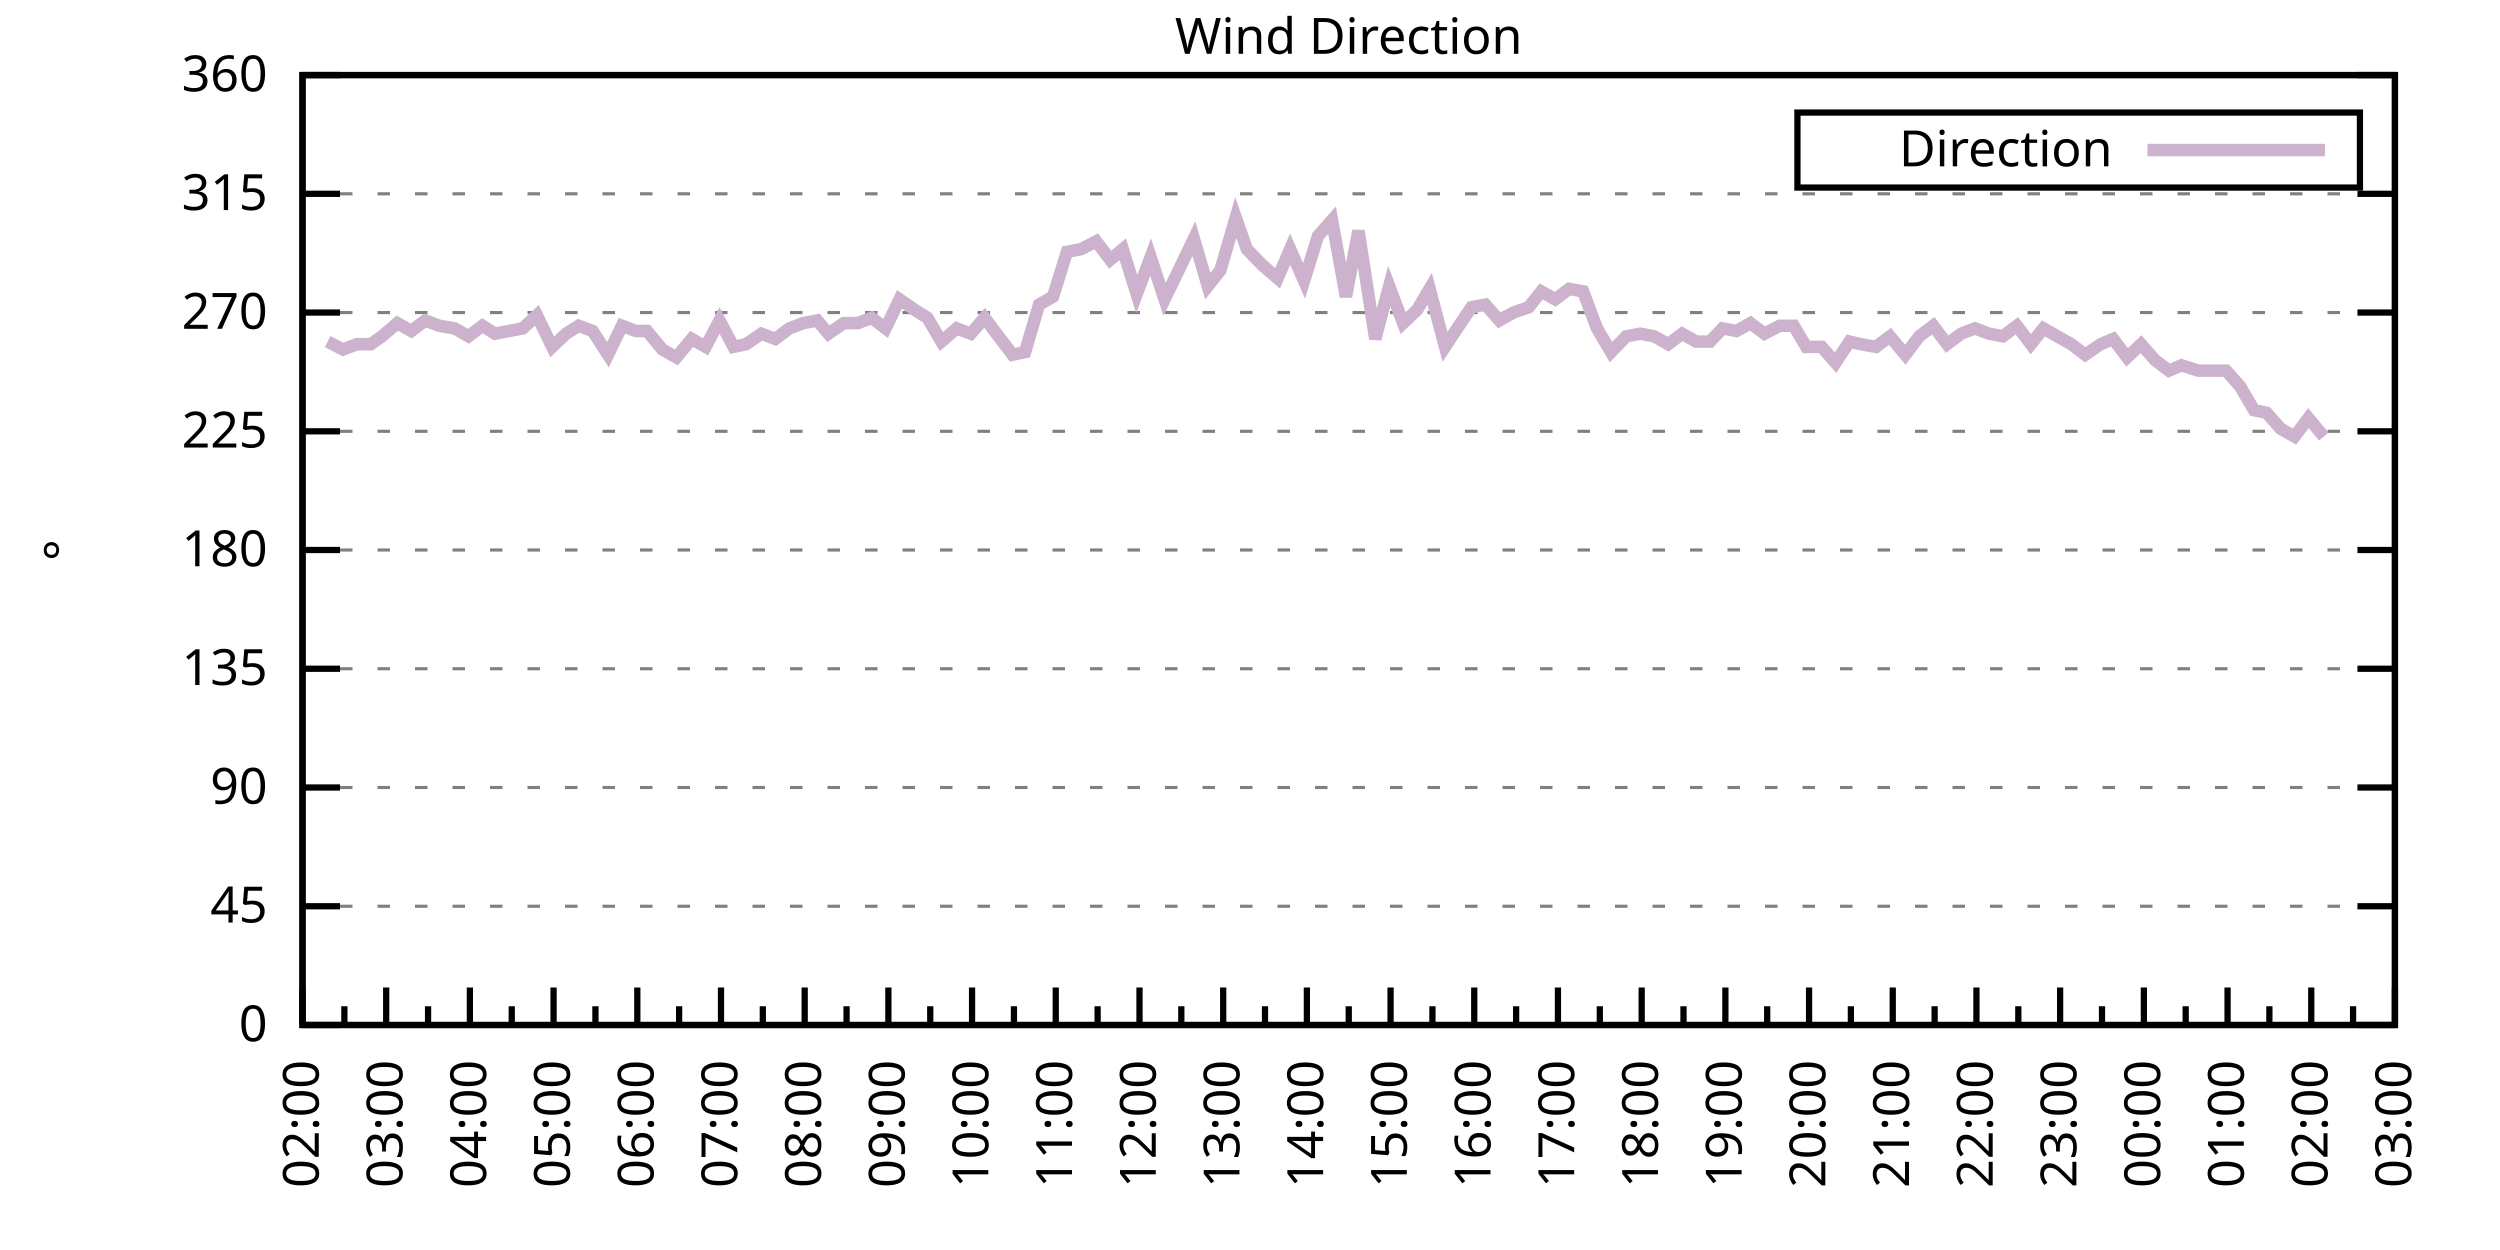
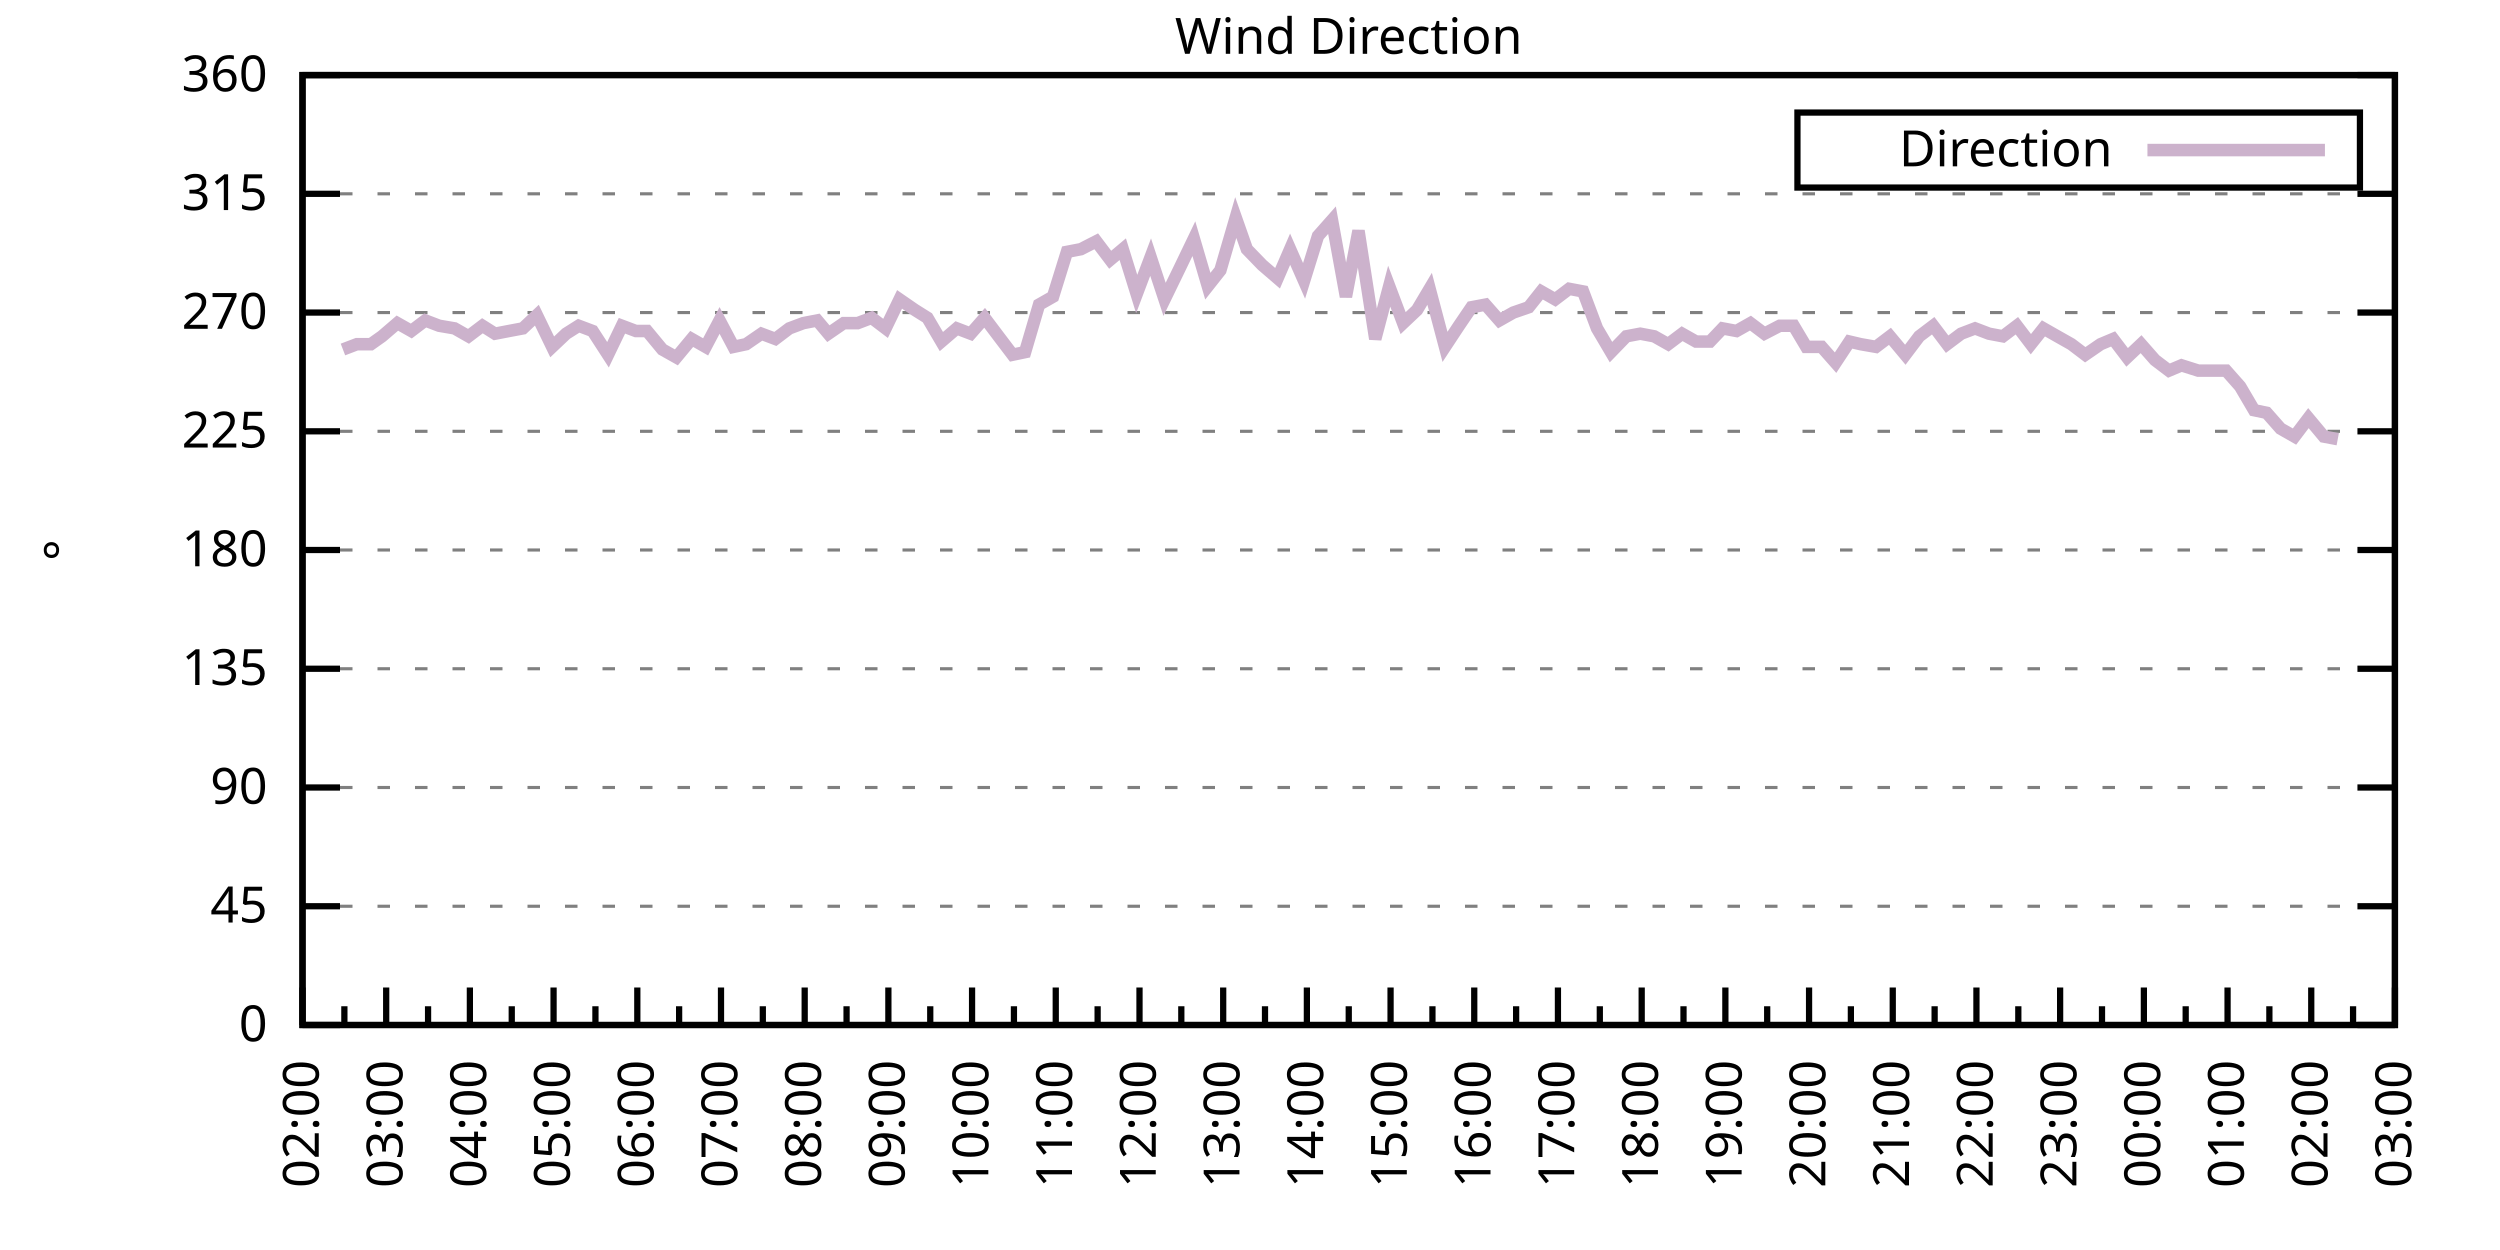
<svg xmlns="http://www.w3.org/2000/svg" xmlns:xlink="http://www.w3.org/1999/xlink" width="400" height="200" viewBox="0 0 400 200">
  <g id="gnuplot_canvas">
    <rect x="0" y="0" width="400" height="200" fill="none" />
    <defs>
      <circle id="gpDot" r="0.5" stroke-width="0.5" stroke="currentColor" />
      <path id="gpPt0" stroke-width="0.333" stroke="currentColor" d="M-1,0 h2 M0,-1 v2" />
      <path id="gpPt1" stroke-width="0.333" stroke="currentColor" d="M-1,-1 L1,1 M1,-1 L-1,1" />
      <path id="gpPt2" stroke-width="0.333" stroke="currentColor" d="M-1,0 L1,0 M0,-1 L0,1 M-1,-1 L1,1 M-1,1 L1,-1" />
      <rect id="gpPt3" stroke-width="0.333" stroke="currentColor" x="-1" y="-1" width="2" height="2" />
      <rect id="gpPt4" stroke-width="0.333" stroke="currentColor" fill="currentColor" x="-1" y="-1" width="2" height="2" />
      <circle id="gpPt5" stroke-width="0.333" stroke="currentColor" cx="0" cy="0" r="1" />
      <use xlink:href="#gpPt5" id="gpPt6" fill="currentColor" stroke="none" />
      <path id="gpPt7" stroke-width="0.333" stroke="currentColor" d="M0,-1.33 L-1.33,0.67 L1.33,0.67 z" />
      <use xlink:href="#gpPt7" id="gpPt8" fill="currentColor" stroke="none" />
      <use xlink:href="#gpPt7" id="gpPt9" stroke="currentColor" transform="rotate(180)" />
      <use xlink:href="#gpPt9" id="gpPt10" fill="currentColor" stroke="none" />
      <use xlink:href="#gpPt3" id="gpPt11" stroke="currentColor" transform="rotate(45)" />
      <use xlink:href="#gpPt11" id="gpPt12" fill="currentColor" stroke="none" />
      <path id="gpPt13" stroke-width="0.333" stroke="currentColor" d="M0,1.330 L1.265,0.411 L0.782,-1.067 L-0.782,-1.076 L-1.265,0.411 z" />
      <use xlink:href="#gpPt13" id="gpPt14" fill="currentColor" stroke="none" />
      <filter id="textbox" filterUnits="objectBoundingBox" x="0" y="0" height="1" width="1">
        <feFlood flood-color="white" flood-opacity="1" result="bgnd" />
        <feComposite in="SourceGraphic" in2="bgnd" operator="atop" />
      </filter>
      <filter id="greybox" filterUnits="objectBoundingBox" x="0" y="0" height="1" width="1">
        <feFlood flood-color="lightgrey" flood-opacity="1" result="grey" />
        <feComposite in="SourceGraphic" in2="grey" operator="atop" />
      </filter>
    </defs>
    <g fill="none" color="white" stroke="currentColor" stroke-width="1.00" stroke-linecap="butt" stroke-linejoin="miter">
</g>
    <g fill="none" color="black" stroke="currentColor" stroke-width="1.00" stroke-linecap="butt" stroke-linejoin="miter">
      <g stroke="none" shape-rendering="crispEdges">
        <polygon fill="rgb(255, 255, 255)" points="48.40,164.00 383.18,164.00 383.18,12.02 48.40,12.02 " />
      </g>
    </g>
    <g fill="none" color="black" stroke="currentColor" stroke-width="1.00" stroke-linecap="butt" stroke-linejoin="miter">
</g>
    <g fill="none" color="black" stroke="black" stroke-width="0.50" stroke-linecap="butt" stroke-linejoin="miter">
</g>
    <g fill="none" color="gray" stroke="currentColor" stroke-width="0.50" stroke-linecap="butt" stroke-linejoin="miter">
      <path stroke="gray" stroke-dasharray="2,4" class="gridline" d="M48.40,164.00 L383.19,164.00  " />
    </g>
    <g fill="none" color="gray" stroke="gray" stroke-width="1.00" stroke-linecap="butt" stroke-linejoin="miter">
</g>
    <g fill="none" color="black" stroke="currentColor" stroke-width="1.00" stroke-linecap="butt" stroke-linejoin="miter">
      <path stroke="black" d="M48.40,164.00 L54.40,164.00 M383.19,164.00 L377.19,164.00  " />
      <g transform="translate(42.80,166.60)" stroke="none" fill="black" font-family="Sans" font-size="8.00" text-anchor="end">
        <text>
          <tspan font-family="Sans"> 0</tspan>
        </text>
      </g>
    </g>
    <g fill="none" color="black" stroke="currentColor" stroke-width="1.00" stroke-linecap="butt" stroke-linejoin="miter">
</g>
    <g fill="none" color="black" stroke="black" stroke-width="0.50" stroke-linecap="butt" stroke-linejoin="miter">
</g>
    <g fill="none" color="gray" stroke="currentColor" stroke-width="0.50" stroke-linecap="butt" stroke-linejoin="miter">
      <path stroke="gray" stroke-dasharray="2,4" class="gridline" d="M48.40,145.00 L383.19,145.00  " />
    </g>
    <g fill="none" color="gray" stroke="gray" stroke-width="1.00" stroke-linecap="butt" stroke-linejoin="miter">
</g>
    <g fill="none" color="black" stroke="currentColor" stroke-width="1.00" stroke-linecap="butt" stroke-linejoin="miter">
      <path stroke="black" d="M48.40,145.00 L54.40,145.00 M383.19,145.00 L377.19,145.00  " />
      <g transform="translate(42.80,147.60)" stroke="none" fill="black" font-family="Sans" font-size="8.00" text-anchor="end">
        <text>
          <tspan font-family="Sans"> 45</tspan>
        </text>
      </g>
    </g>
    <g fill="none" color="black" stroke="currentColor" stroke-width="1.00" stroke-linecap="butt" stroke-linejoin="miter">
</g>
    <g fill="none" color="black" stroke="black" stroke-width="0.50" stroke-linecap="butt" stroke-linejoin="miter">
</g>
    <g fill="none" color="gray" stroke="currentColor" stroke-width="0.50" stroke-linecap="butt" stroke-linejoin="miter">
      <path stroke="gray" stroke-dasharray="2,4" class="gridline" d="M48.40,126.00 L383.19,126.00  " />
    </g>
    <g fill="none" color="gray" stroke="gray" stroke-width="1.00" stroke-linecap="butt" stroke-linejoin="miter">
</g>
    <g fill="none" color="black" stroke="currentColor" stroke-width="1.00" stroke-linecap="butt" stroke-linejoin="miter">
      <path stroke="black" d="M48.40,126.00 L54.40,126.00 M383.19,126.00 L377.19,126.00  " />
      <g transform="translate(42.80,128.60)" stroke="none" fill="black" font-family="Sans" font-size="8.00" text-anchor="end">
        <text>
          <tspan font-family="Sans"> 90</tspan>
        </text>
      </g>
    </g>
    <g fill="none" color="black" stroke="currentColor" stroke-width="1.00" stroke-linecap="butt" stroke-linejoin="miter">
</g>
    <g fill="none" color="black" stroke="black" stroke-width="0.50" stroke-linecap="butt" stroke-linejoin="miter">
</g>
    <g fill="none" color="gray" stroke="currentColor" stroke-width="0.50" stroke-linecap="butt" stroke-linejoin="miter">
      <path stroke="gray" stroke-dasharray="2,4" class="gridline" d="M48.40,107.00 L383.19,107.00  " />
    </g>
    <g fill="none" color="gray" stroke="gray" stroke-width="1.00" stroke-linecap="butt" stroke-linejoin="miter">
</g>
    <g fill="none" color="black" stroke="currentColor" stroke-width="1.00" stroke-linecap="butt" stroke-linejoin="miter">
      <path stroke="black" d="M48.40,107.00 L54.40,107.00 M383.19,107.00 L377.19,107.00  " />
      <g transform="translate(42.80,109.60)" stroke="none" fill="black" font-family="Sans" font-size="8.00" text-anchor="end">
        <text>
          <tspan font-family="Sans"> 135</tspan>
        </text>
      </g>
    </g>
    <g fill="none" color="black" stroke="currentColor" stroke-width="1.00" stroke-linecap="butt" stroke-linejoin="miter">
</g>
    <g fill="none" color="black" stroke="black" stroke-width="0.50" stroke-linecap="butt" stroke-linejoin="miter">
</g>
    <g fill="none" color="gray" stroke="currentColor" stroke-width="0.50" stroke-linecap="butt" stroke-linejoin="miter">
      <path stroke="gray" stroke-dasharray="2,4" class="gridline" d="M48.40,88.00 L383.19,88.00  " />
    </g>
    <g fill="none" color="gray" stroke="gray" stroke-width="1.00" stroke-linecap="butt" stroke-linejoin="miter">
</g>
    <g fill="none" color="black" stroke="currentColor" stroke-width="1.00" stroke-linecap="butt" stroke-linejoin="miter">
      <path stroke="black" d="M48.40,88.00 L54.40,88.00 M383.19,88.00 L377.19,88.00  " />
      <g transform="translate(42.80,90.60)" stroke="none" fill="black" font-family="Sans" font-size="8.00" text-anchor="end">
        <text>
          <tspan font-family="Sans"> 180</tspan>
        </text>
      </g>
    </g>
    <g fill="none" color="black" stroke="currentColor" stroke-width="1.00" stroke-linecap="butt" stroke-linejoin="miter">
</g>
    <g fill="none" color="black" stroke="black" stroke-width="0.50" stroke-linecap="butt" stroke-linejoin="miter">
</g>
    <g fill="none" color="gray" stroke="currentColor" stroke-width="0.50" stroke-linecap="butt" stroke-linejoin="miter">
      <path stroke="gray" stroke-dasharray="2,4" class="gridline" d="M48.40,69.01 L383.19,69.01  " />
    </g>
    <g fill="none" color="gray" stroke="gray" stroke-width="1.00" stroke-linecap="butt" stroke-linejoin="miter">
</g>
    <g fill="none" color="black" stroke="currentColor" stroke-width="1.00" stroke-linecap="butt" stroke-linejoin="miter">
      <path stroke="black" d="M48.40,69.01 L54.40,69.01 M383.19,69.01 L377.19,69.01  " />
      <g transform="translate(42.80,71.61)" stroke="none" fill="black" font-family="Sans" font-size="8.00" text-anchor="end">
        <text>
          <tspan font-family="Sans"> 225</tspan>
        </text>
      </g>
    </g>
    <g fill="none" color="black" stroke="currentColor" stroke-width="1.00" stroke-linecap="butt" stroke-linejoin="miter">
</g>
    <g fill="none" color="black" stroke="black" stroke-width="0.50" stroke-linecap="butt" stroke-linejoin="miter">
</g>
    <g fill="none" color="gray" stroke="currentColor" stroke-width="0.50" stroke-linecap="butt" stroke-linejoin="miter">
      <path stroke="gray" stroke-dasharray="2,4" class="gridline" d="M48.40,50.01 L383.19,50.01  " />
    </g>
    <g fill="none" color="gray" stroke="gray" stroke-width="1.00" stroke-linecap="butt" stroke-linejoin="miter">
</g>
    <g fill="none" color="black" stroke="currentColor" stroke-width="1.00" stroke-linecap="butt" stroke-linejoin="miter">
      <path stroke="black" d="M48.40,50.01 L54.40,50.01 M383.19,50.01 L377.19,50.01  " />
      <g transform="translate(42.80,52.61)" stroke="none" fill="black" font-family="Sans" font-size="8.00" text-anchor="end">
        <text>
          <tspan font-family="Sans"> 270</tspan>
        </text>
      </g>
    </g>
    <g fill="none" color="black" stroke="currentColor" stroke-width="1.00" stroke-linecap="butt" stroke-linejoin="miter">
</g>
    <g fill="none" color="black" stroke="black" stroke-width="0.50" stroke-linecap="butt" stroke-linejoin="miter">
</g>
    <g fill="none" color="gray" stroke="currentColor" stroke-width="0.50" stroke-linecap="butt" stroke-linejoin="miter">
      <path stroke="gray" stroke-dasharray="2,4" class="gridline" d="M48.40,31.01 L383.19,31.01  " />
    </g>
    <g fill="none" color="gray" stroke="gray" stroke-width="1.00" stroke-linecap="butt" stroke-linejoin="miter">
</g>
    <g fill="none" color="black" stroke="currentColor" stroke-width="1.00" stroke-linecap="butt" stroke-linejoin="miter">
      <path stroke="black" d="M48.40,31.01 L54.40,31.01 M383.19,31.01 L377.19,31.01  " />
      <g transform="translate(42.80,33.61)" stroke="none" fill="black" font-family="Sans" font-size="8.00" text-anchor="end">
        <text>
          <tspan font-family="Sans"> 315</tspan>
        </text>
      </g>
    </g>
    <g fill="none" color="black" stroke="currentColor" stroke-width="1.00" stroke-linecap="butt" stroke-linejoin="miter">
</g>
    <g fill="none" color="black" stroke="black" stroke-width="0.50" stroke-linecap="butt" stroke-linejoin="miter">
</g>
    <g fill="none" color="gray" stroke="currentColor" stroke-width="0.50" stroke-linecap="butt" stroke-linejoin="miter">
      <path stroke="gray" stroke-dasharray="2,4" class="gridline" d="M48.40,12.01 L383.19,12.01  " />
    </g>
    <g fill="none" color="gray" stroke="gray" stroke-width="1.00" stroke-linecap="butt" stroke-linejoin="miter">
</g>
    <g fill="none" color="black" stroke="currentColor" stroke-width="1.00" stroke-linecap="butt" stroke-linejoin="miter">
      <path stroke="black" d="M48.40,12.01 L54.40,12.01 M383.19,12.01 L377.19,12.01  " />
      <g transform="translate(42.80,14.61)" stroke="none" fill="black" font-family="Sans" font-size="8.00" text-anchor="end">
        <text>
          <tspan font-family="Sans"> 360</tspan>
        </text>
      </g>
    </g>
    <g fill="none" color="black" stroke="currentColor" stroke-width="1.00" stroke-linecap="butt" stroke-linejoin="miter">
      <path stroke="black" d="M48.40,164.00 L48.40,158.00  " />
      <g transform="translate(51.00,169.60) rotate(270)" stroke="none" fill="black" font-family="Sans" font-size="8.00" text-anchor="end">
        <text>
          <tspan font-family="Sans">02:00</tspan>
        </text>
      </g>
    </g>
    <g fill="none" color="black" stroke="currentColor" stroke-width="1.00" stroke-linecap="butt" stroke-linejoin="miter">
      <path stroke="black" d="M55.10,164.00 L55.10,161.00 M61.79,164.00 L61.79,158.00  " />
      <g transform="translate(64.39,169.60) rotate(270)" stroke="none" fill="black" font-family="Sans" font-size="8.00" text-anchor="end">
        <text>
          <tspan font-family="Sans">03:00</tspan>
        </text>
      </g>
    </g>
    <g fill="none" color="black" stroke="currentColor" stroke-width="1.00" stroke-linecap="butt" stroke-linejoin="miter">
      <path stroke="black" d="M68.49,164.00 L68.49,161.00 M75.18,164.00 L75.18,158.00  " />
      <g transform="translate(77.78,169.60) rotate(270)" stroke="none" fill="black" font-family="Sans" font-size="8.00" text-anchor="end">
        <text>
          <tspan font-family="Sans">04:00</tspan>
        </text>
      </g>
    </g>
    <g fill="none" color="black" stroke="currentColor" stroke-width="1.00" stroke-linecap="butt" stroke-linejoin="miter">
      <path stroke="black" d="M81.88,164.00 L81.88,161.00 M88.57,164.00 L88.57,158.00  " />
      <g transform="translate(91.17,169.60) rotate(270)" stroke="none" fill="black" font-family="Sans" font-size="8.00" text-anchor="end">
        <text>
          <tspan font-family="Sans">05:00</tspan>
        </text>
      </g>
    </g>
    <g fill="none" color="black" stroke="currentColor" stroke-width="1.00" stroke-linecap="butt" stroke-linejoin="miter">
      <path stroke="black" d="M95.27,164.00 L95.27,161.00 M101.97,164.00 L101.97,158.00  " />
      <g transform="translate(104.57,169.60) rotate(270)" stroke="none" fill="black" font-family="Sans" font-size="8.00" text-anchor="end">
        <text>
          <tspan font-family="Sans">06:00</tspan>
        </text>
      </g>
    </g>
    <g fill="none" color="black" stroke="currentColor" stroke-width="1.00" stroke-linecap="butt" stroke-linejoin="miter">
      <path stroke="black" d="M108.66,164.00 L108.66,161.00 M115.36,164.00 L115.36,158.00  " />
      <g transform="translate(117.96,169.60) rotate(270)" stroke="none" fill="black" font-family="Sans" font-size="8.00" text-anchor="end">
        <text>
          <tspan font-family="Sans">07:00</tspan>
        </text>
      </g>
    </g>
    <g fill="none" color="black" stroke="currentColor" stroke-width="1.00" stroke-linecap="butt" stroke-linejoin="miter">
      <path stroke="black" d="M122.05,164.00 L122.05,161.00 M128.75,164.00 L128.75,158.00  " />
      <g transform="translate(131.35,169.60) rotate(270)" stroke="none" fill="black" font-family="Sans" font-size="8.00" text-anchor="end">
        <text>
          <tspan font-family="Sans">08:00</tspan>
        </text>
      </g>
    </g>
    <g fill="none" color="black" stroke="currentColor" stroke-width="1.00" stroke-linecap="butt" stroke-linejoin="miter">
      <path stroke="black" d="M135.45,164.00 L135.45,161.00 M142.14,164.00 L142.14,158.00  " />
      <g transform="translate(144.74,169.60) rotate(270)" stroke="none" fill="black" font-family="Sans" font-size="8.00" text-anchor="end">
        <text>
          <tspan font-family="Sans">09:00</tspan>
        </text>
      </g>
    </g>
    <g fill="none" color="black" stroke="currentColor" stroke-width="1.00" stroke-linecap="butt" stroke-linejoin="miter">
      <path stroke="black" d="M148.84,164.00 L148.84,161.00 M155.53,164.00 L155.53,158.00  " />
      <g transform="translate(158.13,169.60) rotate(270)" stroke="none" fill="black" font-family="Sans" font-size="8.00" text-anchor="end">
        <text>
          <tspan font-family="Sans">10:00</tspan>
        </text>
      </g>
    </g>
    <g fill="none" color="black" stroke="currentColor" stroke-width="1.00" stroke-linecap="butt" stroke-linejoin="miter">
      <path stroke="black" d="M162.23,164.00 L162.23,161.00 M168.92,164.00 L168.92,158.00  " />
      <g transform="translate(171.52,169.60) rotate(270)" stroke="none" fill="black" font-family="Sans" font-size="8.00" text-anchor="end">
        <text>
          <tspan font-family="Sans">11:00</tspan>
        </text>
      </g>
    </g>
    <g fill="none" color="black" stroke="currentColor" stroke-width="1.00" stroke-linecap="butt" stroke-linejoin="miter">
      <path stroke="black" d="M175.62,164.00 L175.62,161.00 M182.32,164.00 L182.32,158.00  " />
      <g transform="translate(184.92,169.60) rotate(270)" stroke="none" fill="black" font-family="Sans" font-size="8.00" text-anchor="end">
        <text>
          <tspan font-family="Sans">12:00</tspan>
        </text>
      </g>
    </g>
    <g fill="none" color="black" stroke="currentColor" stroke-width="1.00" stroke-linecap="butt" stroke-linejoin="miter">
      <path stroke="black" d="M189.01,164.00 L189.01,161.00 M195.71,164.00 L195.71,158.00  " />
      <g transform="translate(198.31,169.60) rotate(270)" stroke="none" fill="black" font-family="Sans" font-size="8.00" text-anchor="end">
        <text>
          <tspan font-family="Sans">13:00</tspan>
        </text>
      </g>
    </g>
    <g fill="none" color="black" stroke="currentColor" stroke-width="1.00" stroke-linecap="butt" stroke-linejoin="miter">
      <path stroke="black" d="M202.40,164.00 L202.40,161.00 M209.10,164.00 L209.10,158.00  " />
      <g transform="translate(211.70,169.60) rotate(270)" stroke="none" fill="black" font-family="Sans" font-size="8.00" text-anchor="end">
        <text>
          <tspan font-family="Sans">14:00</tspan>
        </text>
      </g>
    </g>
    <g fill="none" color="black" stroke="currentColor" stroke-width="1.00" stroke-linecap="butt" stroke-linejoin="miter">
      <path stroke="black" d="M215.80,164.00 L215.80,161.00 M222.49,164.00 L222.49,158.00  " />
      <g transform="translate(225.09,169.60) rotate(270)" stroke="none" fill="black" font-family="Sans" font-size="8.00" text-anchor="end">
        <text>
          <tspan font-family="Sans">15:00</tspan>
        </text>
      </g>
    </g>
    <g fill="none" color="black" stroke="currentColor" stroke-width="1.00" stroke-linecap="butt" stroke-linejoin="miter">
      <path stroke="black" d="M229.19,164.00 L229.19,161.00 M235.88,164.00 L235.88,158.00  " />
      <g transform="translate(238.48,169.60) rotate(270)" stroke="none" fill="black" font-family="Sans" font-size="8.00" text-anchor="end">
        <text>
          <tspan font-family="Sans">16:00</tspan>
        </text>
      </g>
    </g>
    <g fill="none" color="black" stroke="currentColor" stroke-width="1.00" stroke-linecap="butt" stroke-linejoin="miter">
      <path stroke="black" d="M242.58,164.00 L242.58,161.00 M249.27,164.00 L249.27,158.00  " />
      <g transform="translate(251.87,169.60) rotate(270)" stroke="none" fill="black" font-family="Sans" font-size="8.00" text-anchor="end">
        <text>
          <tspan font-family="Sans">17:00</tspan>
        </text>
      </g>
    </g>
    <g fill="none" color="black" stroke="currentColor" stroke-width="1.00" stroke-linecap="butt" stroke-linejoin="miter">
      <path stroke="black" d="M255.97,164.00 L255.97,161.00 M262.67,164.00 L262.67,158.00  " />
      <g transform="translate(265.27,169.60) rotate(270)" stroke="none" fill="black" font-family="Sans" font-size="8.00" text-anchor="end">
        <text>
          <tspan font-family="Sans">18:00</tspan>
        </text>
      </g>
    </g>
    <g fill="none" color="black" stroke="currentColor" stroke-width="1.00" stroke-linecap="butt" stroke-linejoin="miter">
      <path stroke="black" d="M269.36,164.00 L269.36,161.00 M276.06,164.00 L276.06,158.00  " />
      <g transform="translate(278.66,169.60) rotate(270)" stroke="none" fill="black" font-family="Sans" font-size="8.00" text-anchor="end">
        <text>
          <tspan font-family="Sans">19:00</tspan>
        </text>
      </g>
    </g>
    <g fill="none" color="black" stroke="currentColor" stroke-width="1.00" stroke-linecap="butt" stroke-linejoin="miter">
      <path stroke="black" d="M282.75,164.00 L282.75,161.00 M289.45,164.00 L289.45,158.00  " />
      <g transform="translate(292.05,169.60) rotate(270)" stroke="none" fill="black" font-family="Sans" font-size="8.00" text-anchor="end">
        <text>
          <tspan font-family="Sans">20:00</tspan>
        </text>
      </g>
    </g>
    <g fill="none" color="black" stroke="currentColor" stroke-width="1.00" stroke-linecap="butt" stroke-linejoin="miter">
      <path stroke="black" d="M296.14,164.00 L296.14,161.00 M302.84,164.00 L302.84,158.00  " />
      <g transform="translate(305.44,169.60) rotate(270)" stroke="none" fill="black" font-family="Sans" font-size="8.00" text-anchor="end">
        <text>
          <tspan font-family="Sans">21:00</tspan>
        </text>
      </g>
    </g>
    <g fill="none" color="black" stroke="currentColor" stroke-width="1.00" stroke-linecap="butt" stroke-linejoin="miter">
      <path stroke="black" d="M309.54,164.00 L309.54,161.00 M316.23,164.00 L316.23,158.00  " />
      <g transform="translate(318.83,169.60) rotate(270)" stroke="none" fill="black" font-family="Sans" font-size="8.00" text-anchor="end">
        <text>
          <tspan font-family="Sans">22:00</tspan>
        </text>
      </g>
    </g>
    <g fill="none" color="black" stroke="currentColor" stroke-width="1.00" stroke-linecap="butt" stroke-linejoin="miter">
      <path stroke="black" d="M322.93,164.00 L322.93,161.00 M329.62,164.00 L329.62,158.00  " />
      <g transform="translate(332.22,169.60) rotate(270)" stroke="none" fill="black" font-family="Sans" font-size="8.00" text-anchor="end">
        <text>
          <tspan font-family="Sans">23:00</tspan>
        </text>
      </g>
    </g>
    <g fill="none" color="black" stroke="currentColor" stroke-width="1.00" stroke-linecap="butt" stroke-linejoin="miter">
      <path stroke="black" d="M336.32,164.00 L336.32,161.00 M343.02,164.00 L343.02,158.00  " />
      <g transform="translate(345.62,169.60) rotate(270)" stroke="none" fill="black" font-family="Sans" font-size="8.00" text-anchor="end">
        <text>
          <tspan font-family="Sans">00:00</tspan>
        </text>
      </g>
    </g>
    <g fill="none" color="black" stroke="currentColor" stroke-width="1.00" stroke-linecap="butt" stroke-linejoin="miter">
      <path stroke="black" d="M349.71,164.00 L349.71,161.00 M356.41,164.00 L356.41,158.00  " />
      <g transform="translate(359.01,169.60) rotate(270)" stroke="none" fill="black" font-family="Sans" font-size="8.00" text-anchor="end">
        <text>
          <tspan font-family="Sans">01:00</tspan>
        </text>
      </g>
    </g>
    <g fill="none" color="black" stroke="currentColor" stroke-width="1.00" stroke-linecap="butt" stroke-linejoin="miter">
      <path stroke="black" d="M363.10,164.00 L363.10,161.00 M369.80,164.00 L369.80,158.00  " />
      <g transform="translate(372.40,169.60) rotate(270)" stroke="none" fill="black" font-family="Sans" font-size="8.00" text-anchor="end">
        <text>
          <tspan font-family="Sans">02:00</tspan>
        </text>
      </g>
    </g>
    <g fill="none" color="black" stroke="currentColor" stroke-width="1.00" stroke-linecap="butt" stroke-linejoin="miter">
      <path stroke="black" d="M376.49,164.00 L376.49,161.00 M383.19,164.00 L383.19,158.00  " />
      <g transform="translate(385.79,169.60) rotate(270)" stroke="none" fill="black" font-family="Sans" font-size="8.00" text-anchor="end">
        <text>
          <tspan font-family="Sans">03:00</tspan>
        </text>
      </g>
    </g>
    <g fill="none" color="black" stroke="currentColor" stroke-width="1.00" stroke-linecap="butt" stroke-linejoin="miter">
</g>
    <g fill="none" color="black" stroke="currentColor" stroke-width="1.00" stroke-linecap="butt" stroke-linejoin="miter">
      <path stroke="black" d="M48.40,12.01 L48.40,164.00 L383.19,164.00 L383.19,12.01 L48.40,12.01 Z  " />
    </g>
    <g fill="none" color="black" stroke="currentColor" stroke-width="1.00" stroke-linecap="butt" stroke-linejoin="miter">
      <g transform="translate(12.80,88.01) rotate(270)" stroke="none" fill="black" font-family="Sans" font-size="8.00" text-anchor="middle">
        <text>
          <tspan font-family="Sans">°</tspan>
        </text>
      </g>
    </g>
    <g fill="none" color="black" stroke="currentColor" stroke-width="1.00" stroke-linecap="butt" stroke-linejoin="miter">
</g>
    <g fill="none" color="black" stroke="currentColor" stroke-width="1.00" stroke-linecap="butt" stroke-linejoin="miter">
      <path stroke="black" d="M287.59,30.01 L287.59,18.01 L377.59,18.01 L377.59,30.01 L287.59,30.01 Z  " />
    </g>
    <g id="Wind_direction_plot_1">
      <g fill="none" color="white" stroke="black" stroke-width="2.00" stroke-linecap="butt" stroke-linejoin="miter">
</g>
      <g fill="none" color="black" stroke="currentColor" stroke-width="2.00" stroke-linecap="butt" stroke-linejoin="miter">
        <g transform="translate(337.99,26.61)" stroke="none" fill="black" font-family="Sans" font-size="8.00" text-anchor="end">
          <text>
            <tspan font-family="Sans">Direction</tspan>
          </text>
        </g>
      </g>
      <g fill="none" color="black" stroke="currentColor" stroke-width="2.00" stroke-linecap="butt" stroke-linejoin="miter">
-         <path stroke="rgb(204, 178, 204)" d="M343.59,24.01 L371.99,24.01 M52.42,54.65 L54.87,55.92 L57.10,55.07 L59.34,55.07 L61.12,53.81 L63.58,51.70   L65.81,52.96 L68.04,51.27 L70.27,52.12 L72.73,52.54 L74.96,53.81 L77.19,52.12 L79.20,53.39 L81.43,52.96   L83.66,52.54 L85.90,50.43 L88.35,55.50 L90.58,53.39 L92.59,52.12 L94.82,52.96 L97.28,56.76 L99.51,52.12   L101.74,52.96 L103.53,52.96 L105.98,55.92 L108.22,57.18 L110.67,54.23 L112.90,55.50 L115.13,51.27 L117.37,55.50   L119.38,55.07 L121.83,53.39 L124.06,54.23 L126.29,52.54 L128.53,51.70 L130.76,51.27 L132.54,53.39 L135.00,51.70   L137.23,51.70 L139.46,50.85 L141.69,52.54 L143.93,47.90 L146.38,49.59 L148.39,50.85 L150.62,54.65 L153.08,52.54   L155.31,53.39 L157.54,50.85 L159.77,53.81 L162.01,56.76 L164.01,56.34 L166.25,48.74 L168.48,47.47 L170.71,40.30   L172.94,39.87 L175.40,38.61 L177.63,41.56 L179.64,39.87 L181.87,47.05 L184.10,41.14 L186.33,47.90 L188.79,42.83   L191.02,38.19 L193.25,45.79 L195.26,43.25 L197.72,34.81 L199.50,39.87 L201.96,42.41 L204.41,44.52 L206.42,39.87   L208.65,44.94 L210.88,37.76 L213.12,35.23 L215.35,47.47 L217.36,36.92 L220.04,54.23 L222.27,45.79 L224.50,51.70   L226.73,49.59 L228.74,46.21 L231.20,55.50 L233.43,52.12 L235.44,49.16 L237.67,48.74 L239.90,51.27 L242.13,50.01   L244.59,49.16 L246.60,46.63 L248.83,47.90 L251.06,46.21 L253.29,46.63 L255.52,52.54 L257.76,56.34 L260.21,53.81   L262.44,53.39 L264.67,53.81 L266.91,55.07 L269.14,53.39 L271.37,54.65 L273.60,54.65 L275.61,52.54 L277.84,52.96   L280.07,51.70 L282.31,53.39 L284.76,52.12 L286.99,52.12 L289.00,55.50 L291.46,55.50 L293.69,58.03 L295.92,54.65   L297.71,55.07 L300.16,55.50 L302.39,53.81 L304.85,56.76 L307.08,53.81 L309.31,52.12 L311.54,55.07 L313.78,53.39   L316.01,52.54 L318.24,53.39 L320.47,53.81 L322.70,52.12 L324.94,55.07 L326.95,52.54 L329.18,53.81 L331.41,55.07   L333.64,56.76 L336.10,55.07 L338.10,54.23 L340.34,57.18 L342.57,55.07 L344.80,57.61 L347.03,59.30 L349.04,58.45   L351.72,59.30 L353.95,59.30 L356.18,59.30 L358.42,61.83 L360.65,65.63 L362.66,66.05 L364.89,68.58 L367.12,69.85   L369.35,66.90 L371.81,69.85  " />
+         <path stroke="rgb(204, 178, 204)" d="M343.59,24.01 L371.99,24.01 M54.87,55.92 L57.10,55.07 L59.34,55.07 L61.12,53.81 L63.58,51.70 L65.81,52.96   L68.04,51.27 L70.27,52.12 L72.73,52.54 L74.96,53.81 L77.19,52.12 L79.20,53.39 L81.43,52.96 L83.66,52.54   L85.90,50.43 L88.35,55.50 L90.58,53.39 L92.59,52.12 L94.82,52.96 L97.28,56.76 L99.51,52.12 L101.74,52.96   L103.53,52.96 L105.98,55.92 L108.22,57.18 L110.67,54.23 L112.90,55.50 L115.13,51.27 L117.37,55.50 L119.38,55.07   L121.83,53.39 L124.06,54.23 L126.29,52.54 L128.53,51.70 L130.76,51.27 L132.54,53.39 L135.00,51.70 L137.23,51.70   L139.46,50.85 L141.69,52.54 L143.93,47.90 L146.38,49.59 L148.39,50.85 L150.62,54.65 L153.08,52.54 L155.31,53.39   L157.54,50.85 L159.77,53.81 L162.01,56.76 L164.01,56.34 L166.25,48.74 L168.48,47.47 L170.71,40.30 L172.94,39.87   L175.40,38.61 L177.63,41.56 L179.64,39.87 L181.87,47.05 L184.10,41.14 L186.33,47.90 L188.79,42.83 L191.02,38.19   L193.25,45.79 L195.26,43.25 L197.72,34.81 L199.50,39.87 L201.96,42.41 L204.41,44.52 L206.42,39.87 L208.65,44.94   L210.88,37.76 L213.12,35.23 L215.35,47.47 L217.36,36.92 L220.04,54.23 L222.27,45.79 L224.50,51.70 L226.73,49.59   L228.74,46.21 L231.20,55.50 L233.43,52.12 L235.44,49.16 L237.67,48.74 L239.90,51.27 L242.13,50.01 L244.59,49.16   L246.60,46.63 L248.83,47.90 L251.06,46.21 L253.29,46.63 L255.52,52.54 L257.76,56.34 L260.21,53.81 L262.44,53.39   L264.67,53.81 L266.91,55.07 L269.14,53.39 L271.37,54.65 L273.60,54.65 L275.61,52.54 L277.84,52.96 L280.07,51.70   L282.31,53.39 L284.76,52.12 L286.99,52.12 L289.00,55.50 L291.46,55.50 L293.69,58.03 L295.92,54.65 L297.71,55.07   L300.16,55.50 L302.39,53.81 L304.85,56.76 L307.08,53.81 L309.31,52.12 L311.54,55.07 L313.78,53.39 L316.01,52.54   L318.24,53.39 L320.47,53.81 L322.70,52.12 L324.94,55.07 L326.95,52.54 L329.18,53.81 L331.41,55.07 L333.64,56.76   L336.10,55.07 L338.10,54.23 L340.34,57.18 L342.57,55.07 L344.80,57.61 L347.03,59.30 L349.04,58.45 L351.72,59.30   L353.95,59.30 L356.18,59.30 L358.42,61.83 L360.65,65.63 L362.66,66.05 L364.89,68.58 L367.12,69.85 L369.35,66.90   L371.81,69.85 L374.04,70.27  " />
      </g>
    </g>
    <g fill="none" color="black" stroke="currentColor" stroke-width="2.00" stroke-linecap="butt" stroke-linejoin="miter">
</g>
    <g fill="none" color="black" stroke="black" stroke-width="1.00" stroke-linecap="butt" stroke-linejoin="miter">
</g>
    <g fill="none" color="black" stroke="currentColor" stroke-width="1.00" stroke-linecap="butt" stroke-linejoin="miter">
      <path stroke="black" d="M48.40,12.01 L48.40,164.00 L383.19,164.00 L383.19,12.01 L48.40,12.01 Z  " />
    </g>
    <g fill="none" color="black" stroke="currentColor" stroke-width="1.00" stroke-linecap="butt" stroke-linejoin="miter">
      <g transform="translate(215.79,8.61)" stroke="none" fill="black" font-family="Sans" font-size="8.00" text-anchor="middle">
        <text>
          <tspan font-family="Sans">Wind Direction</tspan>
        </text>
      </g>
    </g>
    <g fill="none" color="black" stroke="currentColor" stroke-width="1.00" stroke-linecap="butt" stroke-linejoin="miter">
</g>
  </g>
</svg>
